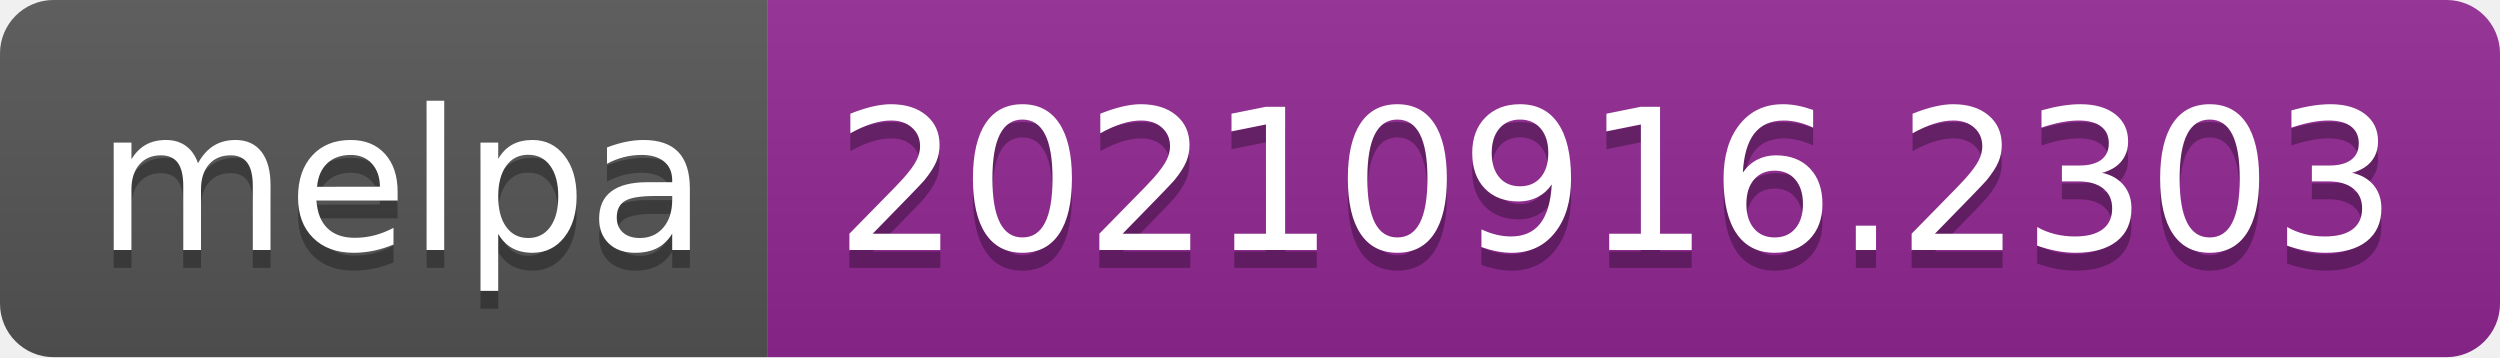
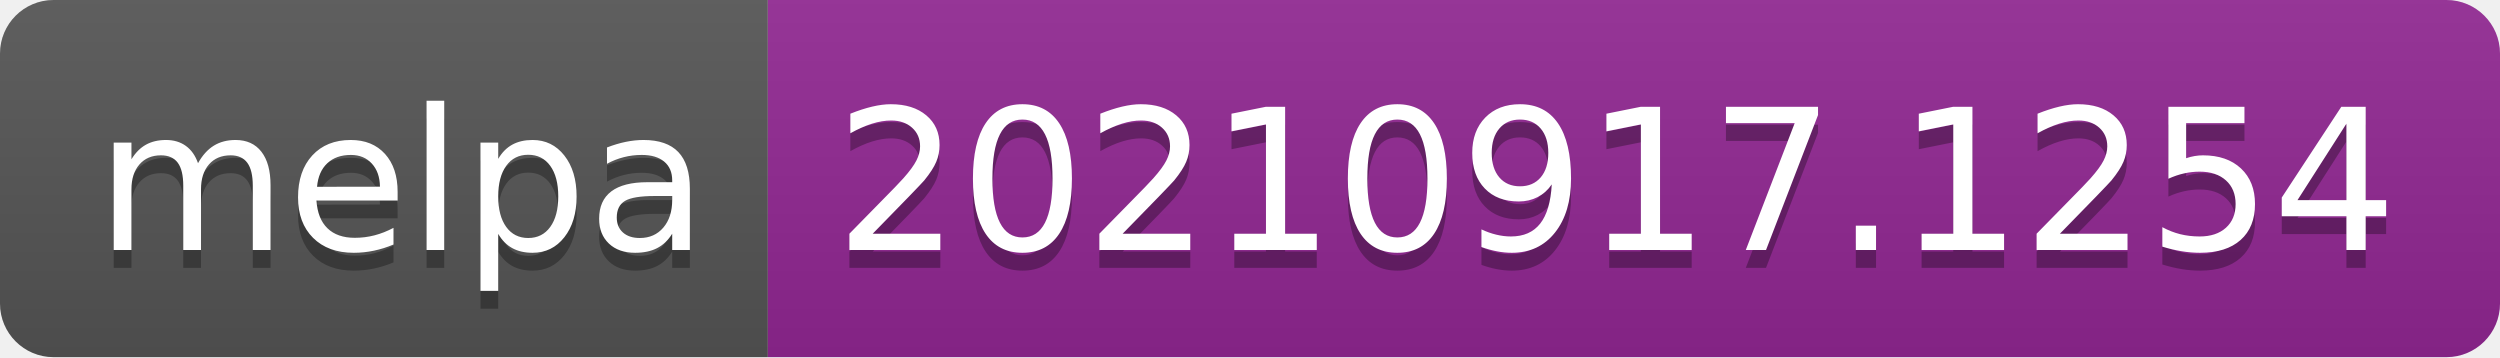
- <svg xmlns="http://www.w3.org/2000/svg" width="140" height="20" role="img" aria-label="melpa: 20210916.2303">
+ <svg xmlns="http://www.w3.org/2000/svg" width="140" height="20" role="img" aria-label="melpa: 20210917.1254">
  <linearGradient id="s" x2="0" y2="100%">
    <stop offset="0" stop-color="#bbb" stop-opacity=".1" />
    <stop offset="1" stop-opacity=".1" />
  </linearGradient>
  <clipPath id="r">
    <rect width="140" height="20" rx="3" fill="#fff" />
  </clipPath>
  <g clip-path="url(#r)">
    <rect width="43" height="20" fill="#555" />
    <rect x="43" width="97" height="20" fill="#922793" />
    <rect width="140" height="20" fill="url(#s)" />
  </g>
  <g fill="#fff" text-anchor="middle" font-family="Verdana,Geneva,DejaVu Sans,sans-serif" text-rendering="geometricPrecision" font-size="110">
    <text aria-hidden="true" x="225" y="150" fill="#010101" fill-opacity=".3" transform="scale(.1)" textLength="330">melpa</text>
    <text x="225" y="140" transform="scale(.1)" fill="#fff" textLength="330">melpa</text>
-     <text aria-hidden="true" x="905" y="150" fill="#010101" fill-opacity=".3" transform="scale(.1)" textLength="870">20210916.2303</text>
-     <text x="905" y="140" transform="scale(.1)" fill="#fff" textLength="870">20210916.2303</text>
+     <text aria-hidden="true" x="905" y="150" fill="#010101" fill-opacity=".3" transform="scale(.1)" textLength="870">20210917.1254</text>
+     <text x="905" y="140" transform="scale(.1)" fill="#fff" textLength="870">20210917.1254</text>
  </g>
</svg>
